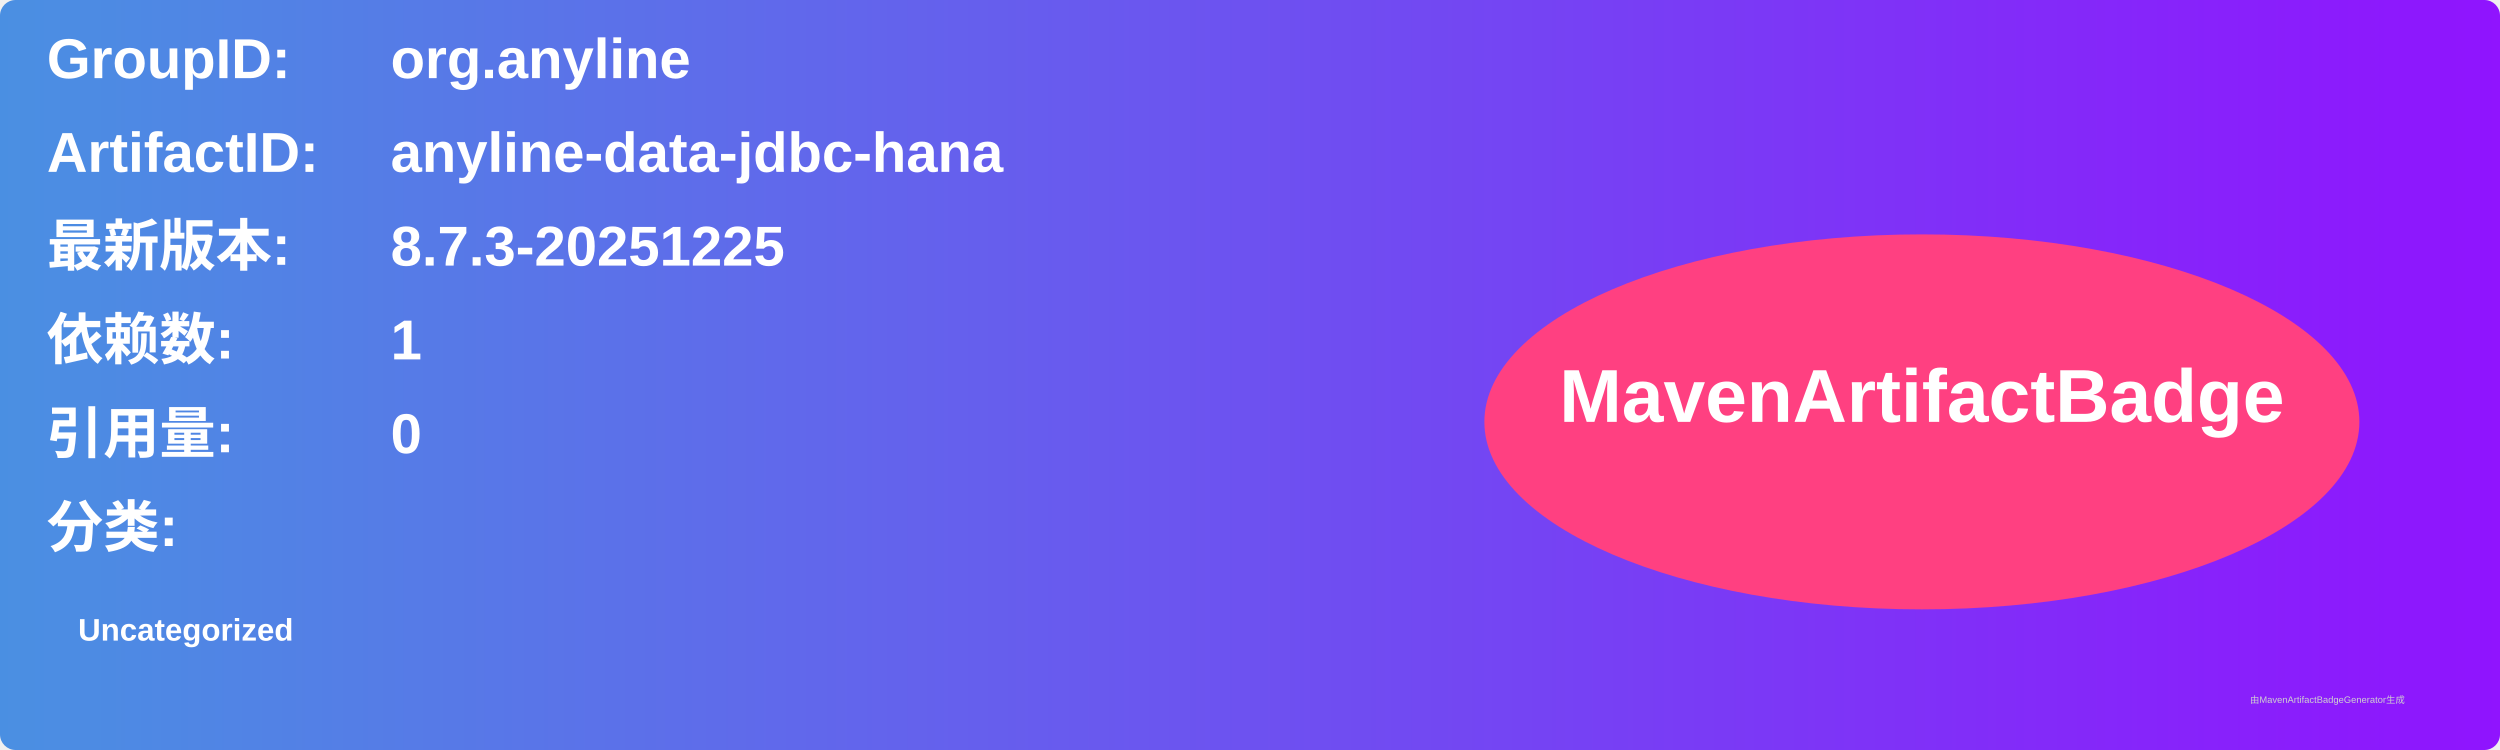
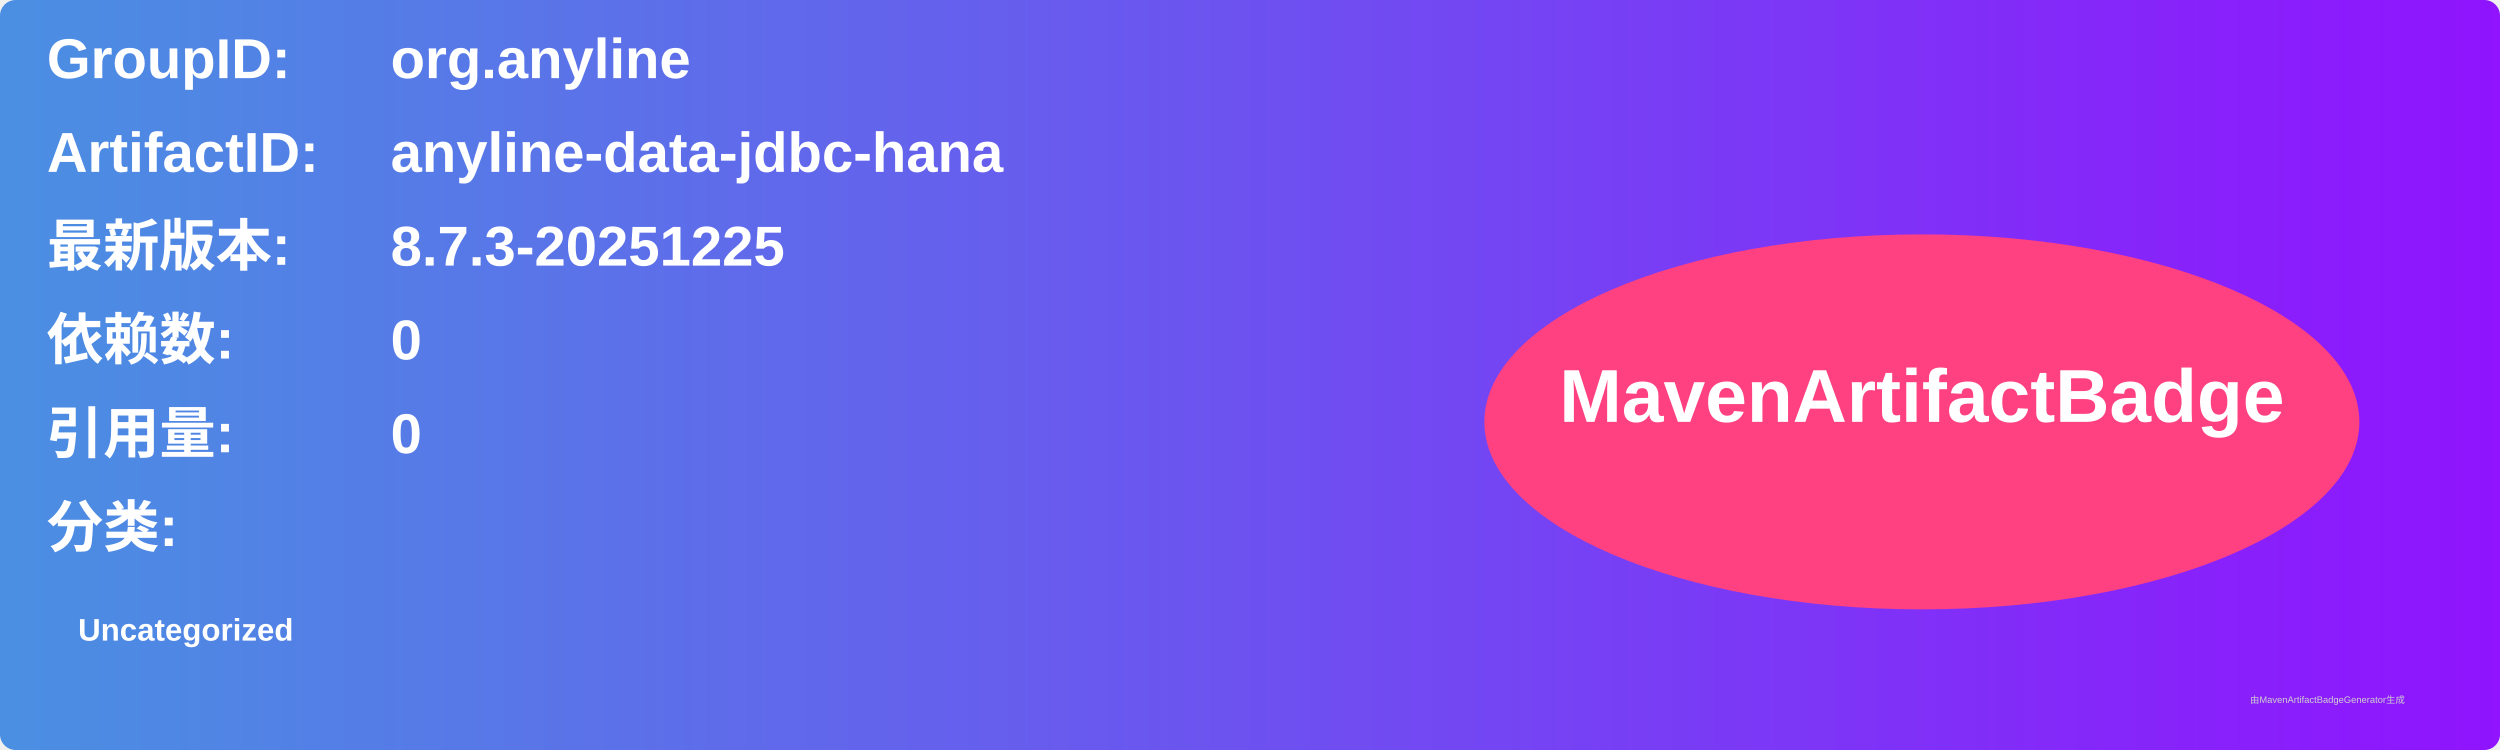
<svg xmlns="http://www.w3.org/2000/svg" width="800" height="240" viewBox="0 0 800 240">
  <linearGradient id="grad" x1="0%" y1="0%" x2="100%" y2="0%">
    <stop offset="0%" stop-color="#4a90e2" />
    <stop offset="100%" stop-color="#9013fe" />
  </linearGradient>
  <rect width="100%" height="100%" rx="5" ry="5" fill="url(#grad)" />
  <g transform="translate(15, 15)">
    <text x="0" y="10" font-family="Arial" font-size="18" fill="white" font-weight="bold" width="260">GroupID:</text>
    <text x="110" y="10" font-family="Arial" font-size="18" fill="white" font-weight="bold" width="460">org.anyline</text>
    <text x="0" y="40" font-family="Arial" font-size="18" fill="white" font-weight="bold" width="260">ArtifactID:</text>
    <text x="110" y="40" font-family="Arial" font-size="18" fill="white" font-weight="bold" width="460">anyline-data-jdbc-hana</text>
    <text x="0" y="70" font-family="Arial" font-size="18" fill="white" font-weight="bold">最新版本:</text>
    <text x="110" y="70" font-family="Arial" font-size="18" fill="white" font-weight="bold">
      <tspan font-weight="bold">8.7.3-20251225</tspan>
    </text>
    <text x="0" y="100" font-family="Arial" font-size="18" fill="white" font-weight="bold">依赖数: </text>
    <text x="110" y="100" font-family="Arial" font-size="18" fill="white">
-       <tspan font-weight="bold">1</tspan>
+       <tspan font-weight="bold">0</tspan>
    </text>
    <text x="0" y="130" font-family="Arial" font-size="18" fill="white" font-weight="bold">引用量: </text>
    <text x="110" y="130" font-family="Arial" font-size="18" fill="white">
      <tspan font-weight="bold">0</tspan>
    </text>
    <text x="0" y="160" font-family="Arial" font-size="18" fill="white" font-weight="bold">分类:</text>
    <text x="10" y="190" font-family="Arial" font-size="10" fill="white">
      <tspan font-weight="bold">Uncategorized</tspan>
    </text>
    <ellipse cx="600" cy="120" rx="140" ry="60" fill="#ff4081" />
    <text x="600" y="120" text-anchor="middle" font-family="Arial" font-size="24" fill="white" font-weight="bold">MavenArtifactBadge</text>
  </g>
  <text x="720" y="225" font-family="Arial" font-size="3" fill="#d0d0d0">由MavenArtifactBadgeGenerator生成</text>
</svg>
